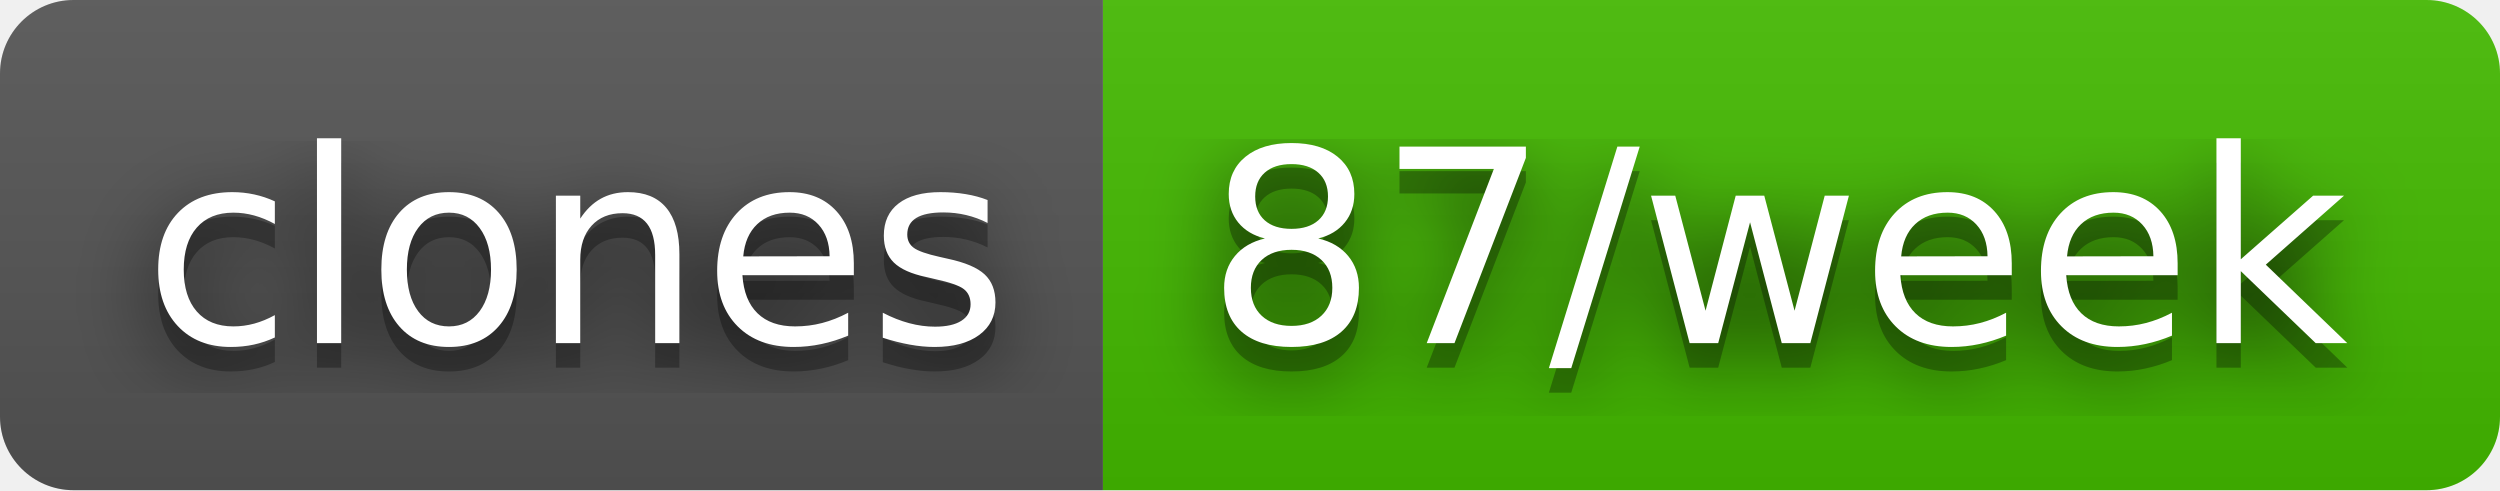
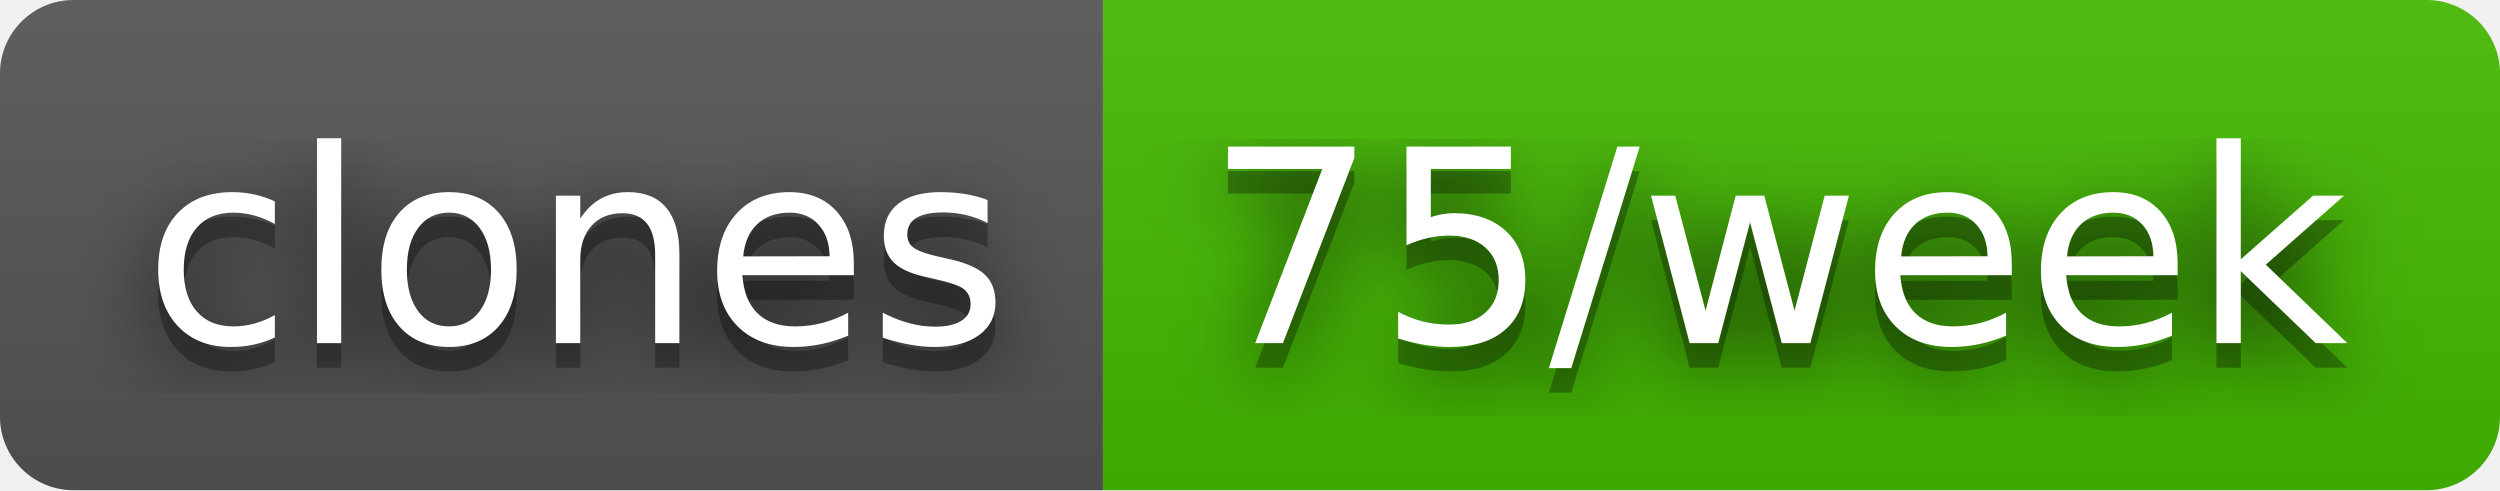
- <svg xmlns="http://www.w3.org/2000/svg" width="102" height="20" role="img" aria-label="clones: 87/week">
+ <svg xmlns="http://www.w3.org/2000/svg" width="102" height="20" role="img" aria-label="clones: 75/week">
  <filter id="blur">
    <feGaussianBlur stdDeviation="16" />
  </filter>
  <linearGradient id="s" x2="0" y2="100%">
    <stop offset="0" stop-color="#bbb" stop-opacity=".1" />
    <stop offset="1" stop-opacity=".1" />
  </linearGradient>
  <clipPath id="r">
    <rect width="102" height="20" rx="3" />
  </clipPath>
  <g clip-path="url(#r)">
    <rect width="45" height="20" fill="#555" />
    <rect x="45" width="57" height="20" fill="#4b0" />
    <rect width="102" height="20" fill="url(#s)" />
  </g>
  <g fill="#fff" text-anchor="middle" font-family="Verdana,Geneva,DejaVu Sans,sans-serif" text-rendering="geometricPrecision" font-size="110">
    <g transform="scale(.1)">
      <g aria-hidden="true" fill="#010101">
        <text x="235" y="150" fill-opacity=".8" filter="url(#blur)" textLength="350">clones</text>
        <text x="235" y="150" fill-opacity=".3" textLength="350">clones</text>
      </g>
      <text x="235" y="140" textLength="350">clones</text>
    </g>
    <g transform="scale(.1)">
      <g aria-hidden="true" fill="#010101">
-         <text x="725" y="150" fill-opacity=".8" filter="url(#blur)" textLength="470">87/week</text>
-         <text x="725" y="150" fill-opacity=".3" textLength="470">87/week</text>
+         <text x="725" y="150" fill-opacity=".8" filter="url(#blur)" textLength="470">75/week</text>
+         <text x="725" y="150" fill-opacity=".3" textLength="470">75/week</text>
      </g>
-       <text x="725" y="140" textLength="470">87/week</text>
+       <text x="725" y="140" textLength="470">75/week</text>
    </g>
  </g>
</svg>
